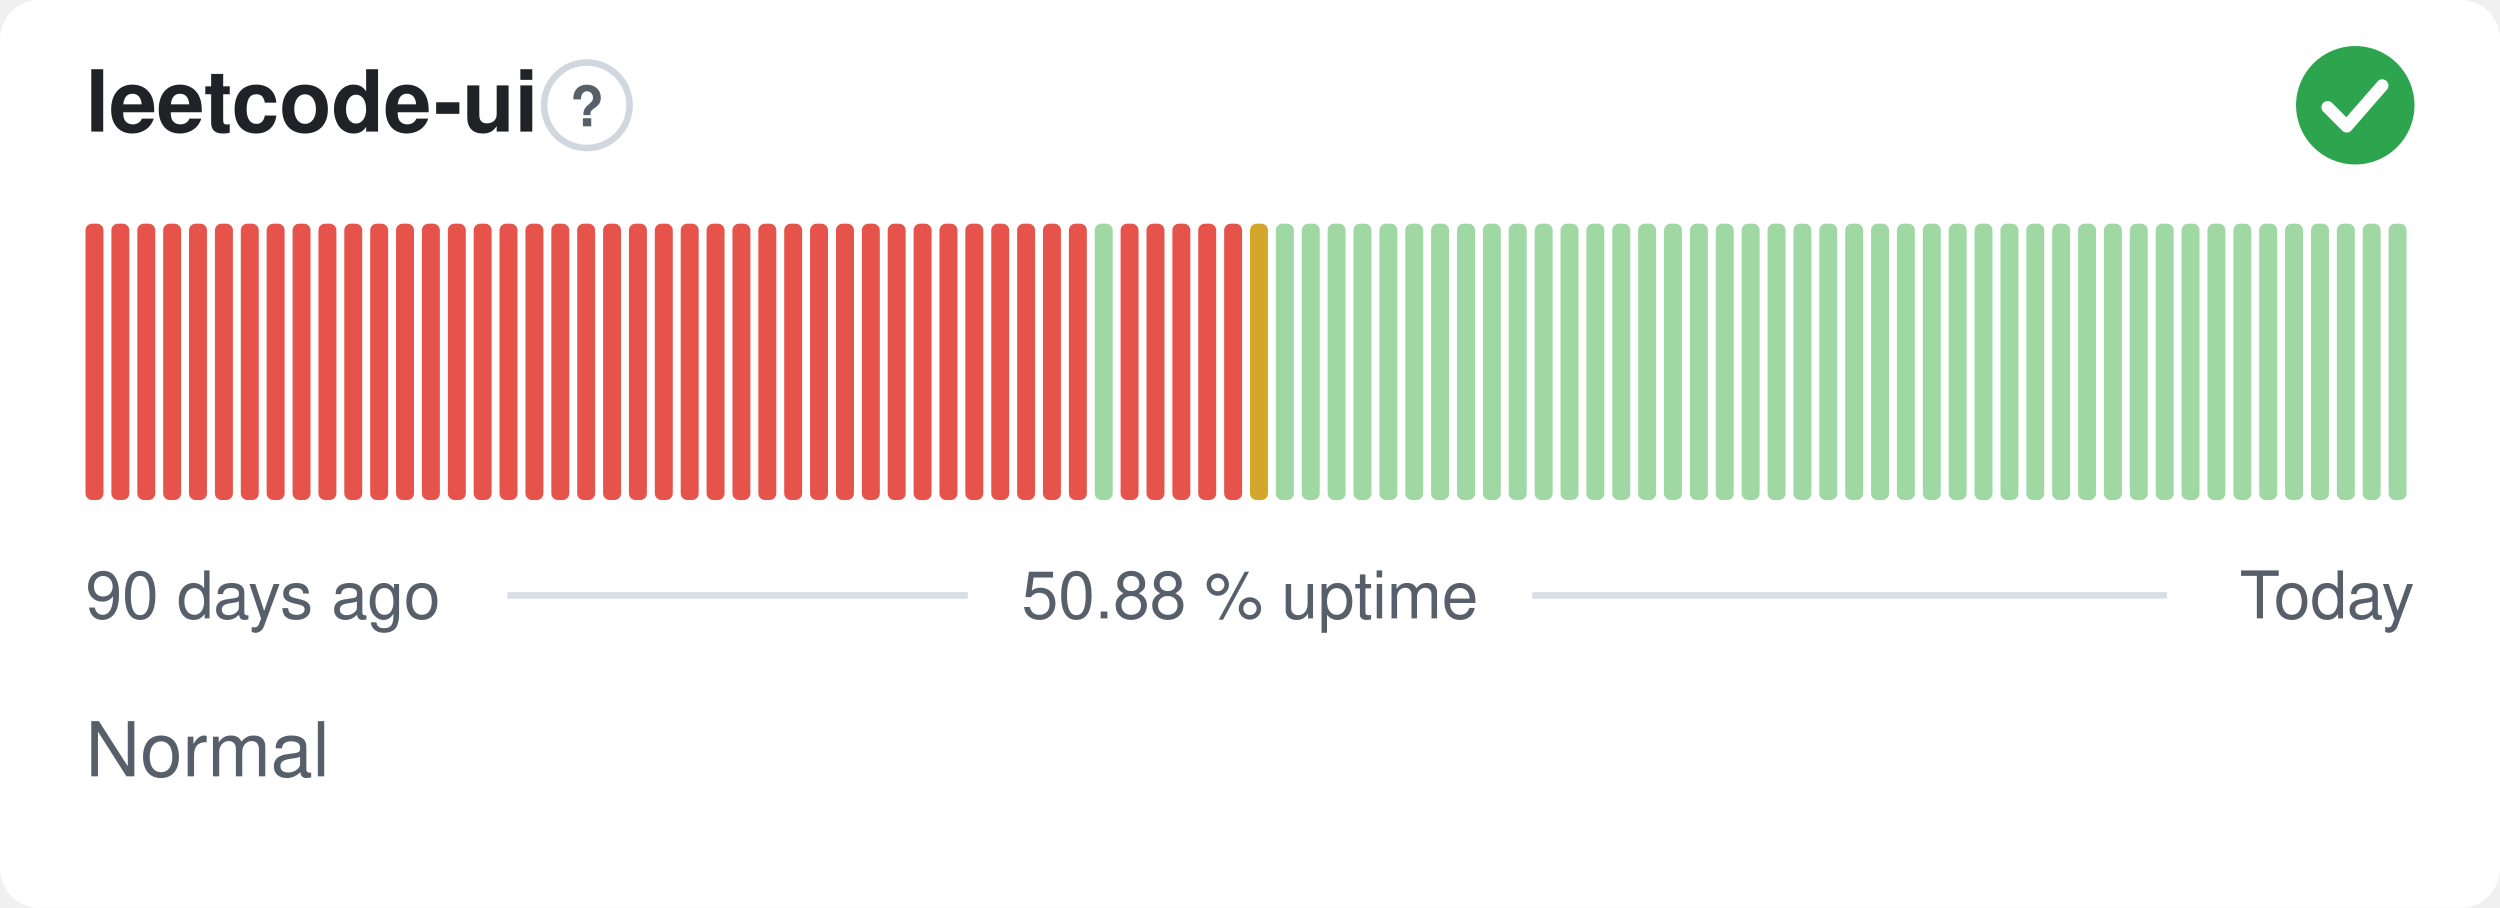
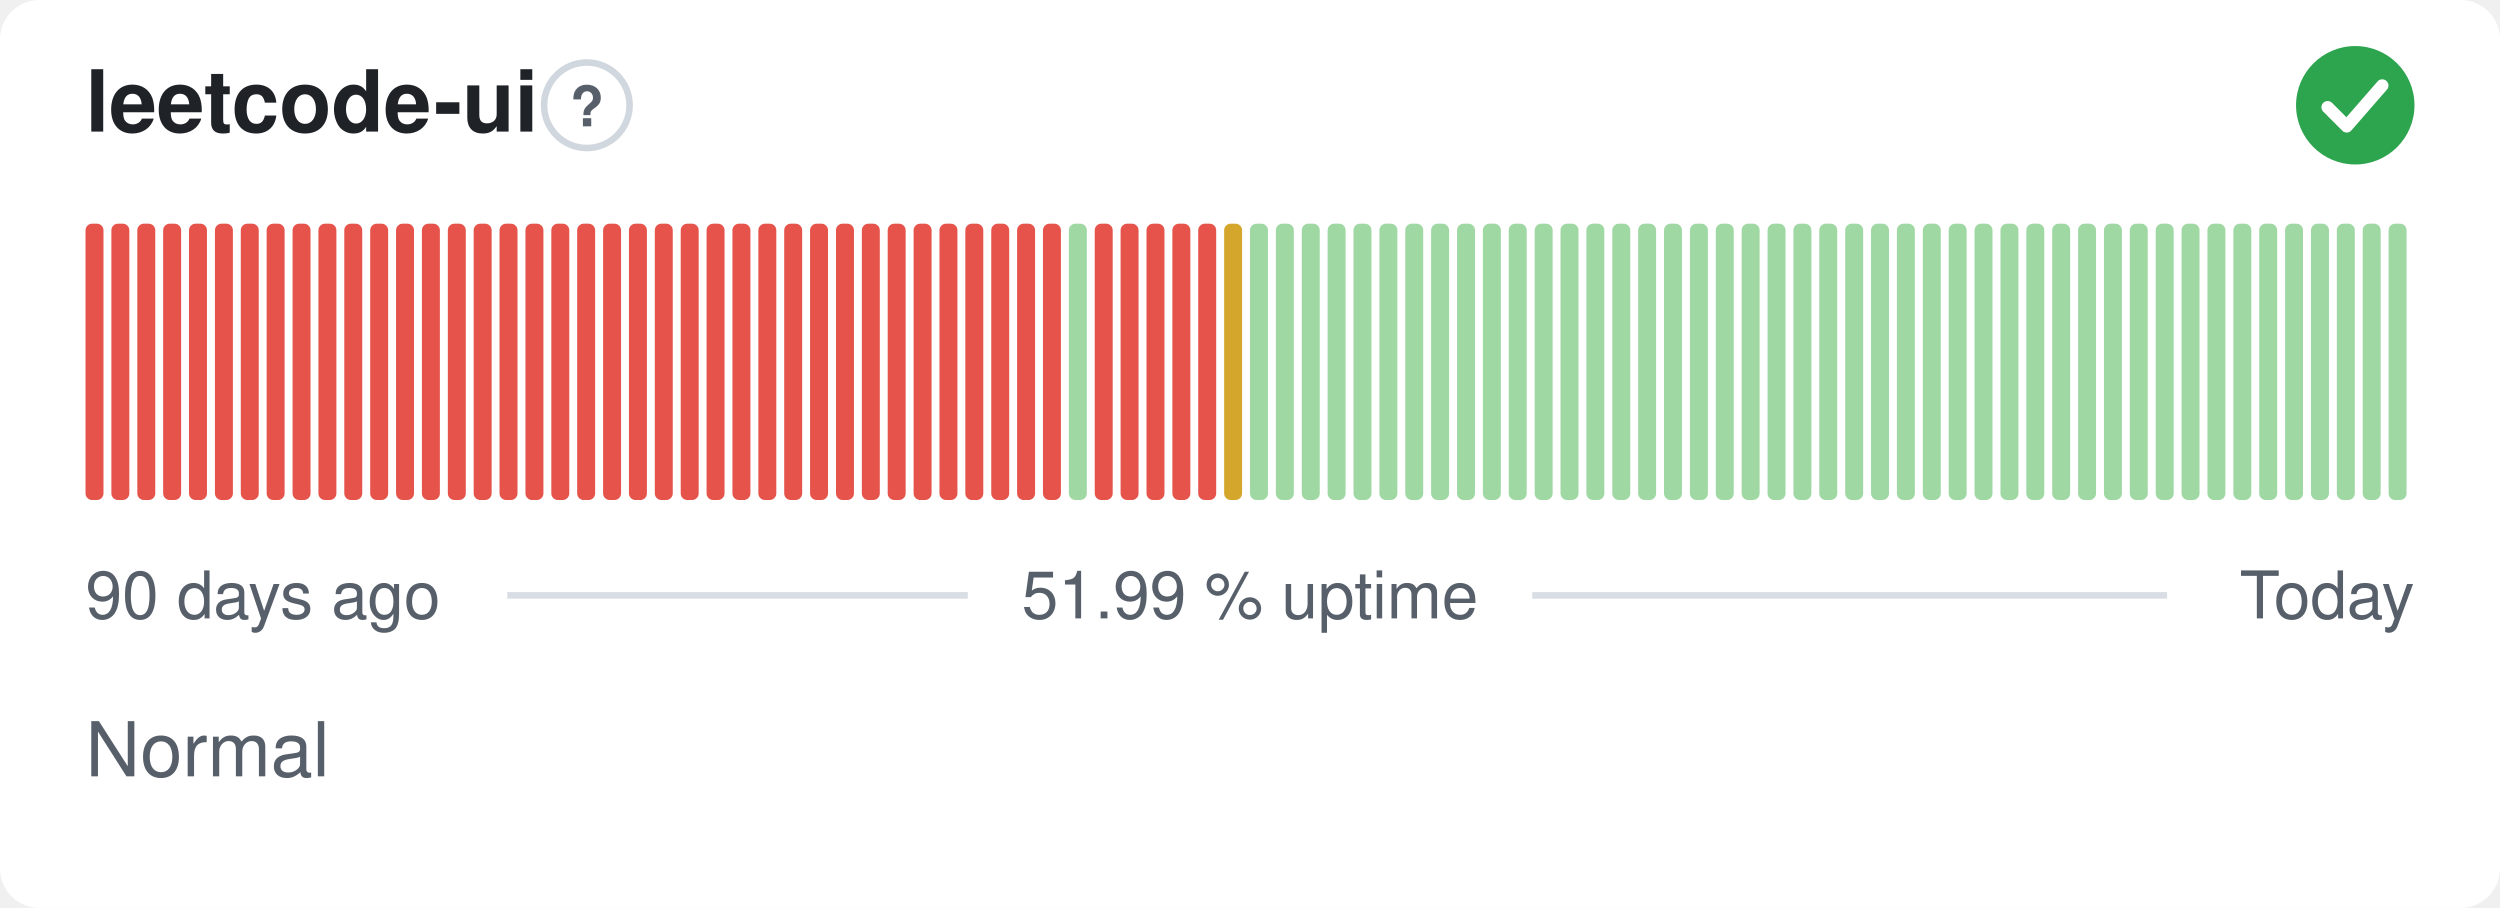
- <svg xmlns="http://www.w3.org/2000/svg" width="380" height="138" viewBox="0 0 380 138" role="img" aria-label="leetcode-ui: Normal, 50.88 % uptime over the last 90 days" font-family="-apple-system,BlinkMacSystemFont,'Segoe UI',Helvetica,Arial,sans-serif">
+ <svg xmlns="http://www.w3.org/2000/svg" width="380" height="138" viewBox="0 0 380 138" role="img" aria-label="leetcode-ui: Normal, 51.99 % uptime over the last 90 days" font-family="-apple-system,BlinkMacSystemFont,'Segoe UI',Helvetica,Arial,sans-serif">
  <style>
    @media (prefers-color-scheme: dark) {
      .bg { fill: #0d1117 }
      .title { fill: #e6edf3 }
      .muted { fill: #8b949e }
      .hint { stroke: #30363d }
      .rule { stroke: #30363d }
      .nodata { fill: #21262d }
    }
  </style>
  <rect class="bg" width="380" height="138" rx="6" fill="#ffffff" />
  <text class="title" x="13" y="20" font-size="13" font-weight="600" fill="#1f2328">leetcode-ui</text>
  <circle class="hint" cx="89.2" cy="16" r="6.5" fill="none" stroke="#d0d7de" stroke-width="1" />
  <text class="muted" x="89.2" y="19.2" text-anchor="middle" font-size="8.5" font-weight="700" fill="#57606a">?</text>
  <circle cx="358" cy="16" r="9" fill="#2da44e" />
  <path d="M353.80 16.30l2.90 2.90 5.40 -6.20" fill="none" stroke="#fff" stroke-width="1.89" stroke-linecap="round" stroke-linejoin="round" />
  <rect x="13.00" y="34.00" width="2.73" height="42.00" rx="1" fill="#e5534b" />
  <rect x="16.93" y="34.00" width="2.73" height="42.00" rx="1" fill="#e5534b" />
  <rect x="20.87" y="34.00" width="2.73" height="42.00" rx="1" fill="#e5534b" />
  <rect x="24.80" y="34.00" width="2.73" height="42.00" rx="1" fill="#e5534b" />
  <rect x="28.73" y="34.00" width="2.73" height="42.00" rx="1" fill="#e5534b" />
  <rect x="32.67" y="34.00" width="2.73" height="42.00" rx="1" fill="#e5534b" />
  <rect x="36.60" y="34.00" width="2.73" height="42.00" rx="1" fill="#e5534b" />
  <rect x="40.53" y="34.00" width="2.73" height="42.00" rx="1" fill="#e5534b" />
  <rect x="44.47" y="34.00" width="2.73" height="42.00" rx="1" fill="#e5534b" />
  <rect x="48.40" y="34.00" width="2.73" height="42.00" rx="1" fill="#e5534b" />
  <rect x="52.33" y="34.00" width="2.73" height="42.00" rx="1" fill="#e5534b" />
  <rect x="56.27" y="34.00" width="2.73" height="42.00" rx="1" fill="#e5534b" />
  <rect x="60.20" y="34.00" width="2.73" height="42.00" rx="1" fill="#e5534b" />
  <rect x="64.13" y="34.00" width="2.73" height="42.00" rx="1" fill="#e5534b" />
  <rect x="68.07" y="34.00" width="2.73" height="42.00" rx="1" fill="#e5534b" />
  <rect x="72.00" y="34.00" width="2.73" height="42.00" rx="1" fill="#e5534b" />
  <rect x="75.93" y="34.00" width="2.73" height="42.00" rx="1" fill="#e5534b" />
  <rect x="79.87" y="34.00" width="2.73" height="42.00" rx="1" fill="#e5534b" />
  <rect x="83.80" y="34.00" width="2.73" height="42.00" rx="1" fill="#e5534b" />
  <rect x="87.73" y="34.00" width="2.73" height="42.00" rx="1" fill="#e5534b" />
  <rect x="91.67" y="34.00" width="2.73" height="42.00" rx="1" fill="#e5534b" />
  <rect x="95.60" y="34.00" width="2.73" height="42.00" rx="1" fill="#e5534b" />
  <rect x="99.53" y="34.00" width="2.73" height="42.00" rx="1" fill="#e5534b" />
  <rect x="103.47" y="34.00" width="2.73" height="42.00" rx="1" fill="#e5534b" />
  <rect x="107.40" y="34.00" width="2.73" height="42.00" rx="1" fill="#e5534b" />
  <rect x="111.33" y="34.00" width="2.73" height="42.00" rx="1" fill="#e5534b" />
  <rect x="115.27" y="34.00" width="2.73" height="42.00" rx="1" fill="#e5534b" />
  <rect x="119.20" y="34.00" width="2.73" height="42.00" rx="1" fill="#e5534b" />
  <rect x="123.13" y="34.00" width="2.73" height="42.00" rx="1" fill="#e5534b" />
  <rect x="127.07" y="34.00" width="2.73" height="42.00" rx="1" fill="#e5534b" />
  <rect x="131.00" y="34.00" width="2.73" height="42.00" rx="1" fill="#e5534b" />
  <rect x="134.93" y="34.00" width="2.73" height="42.00" rx="1" fill="#e5534b" />
  <rect x="138.87" y="34.00" width="2.73" height="42.00" rx="1" fill="#e5534b" />
  <rect x="142.80" y="34.00" width="2.73" height="42.00" rx="1" fill="#e5534b" />
  <rect x="146.73" y="34.00" width="2.73" height="42.00" rx="1" fill="#e5534b" />
  <rect x="150.67" y="34.00" width="2.73" height="42.00" rx="1" fill="#e5534b" />
  <rect x="154.60" y="34.00" width="2.73" height="42.00" rx="1" fill="#e5534b" />
  <rect x="158.53" y="34.00" width="2.73" height="42.00" rx="1" fill="#e5534b" />
-   <rect x="162.47" y="34.00" width="2.73" height="42.00" rx="1" fill="#e5534b" />
-   <rect x="166.40" y="34.00" width="2.73" height="42.00" rx="1" fill="#9fd8a3" />
+   <rect x="162.47" y="34.00" width="2.73" height="42.00" rx="1" fill="#9fd8a3" />
+   <rect x="166.40" y="34.00" width="2.73" height="42.00" rx="1" fill="#e5534b" />
  <rect x="170.33" y="34.00" width="2.73" height="42.00" rx="1" fill="#e5534b" />
  <rect x="174.27" y="34.00" width="2.73" height="42.00" rx="1" fill="#e5534b" />
  <rect x="178.20" y="34.00" width="2.73" height="42.00" rx="1" fill="#e5534b" />
  <rect x="182.13" y="34.00" width="2.73" height="42.00" rx="1" fill="#e5534b" />
-   <rect x="186.07" y="34.00" width="2.73" height="42.00" rx="1" fill="#e5534b" />
-   <rect x="190.00" y="34.00" width="2.73" height="42.00" rx="1" fill="#d4a72c" />
+   <rect x="186.07" y="34.00" width="2.73" height="42.00" rx="1" fill="#d4a72c" />
+   <rect x="190.00" y="34.00" width="2.73" height="42.00" rx="1" fill="#9fd8a3" />
  <rect x="193.93" y="34.00" width="2.73" height="42.00" rx="1" fill="#9fd8a3" />
  <rect x="197.87" y="34.00" width="2.73" height="42.00" rx="1" fill="#9fd8a3" />
  <rect x="201.80" y="34.00" width="2.73" height="42.00" rx="1" fill="#9fd8a3" />
  <rect x="205.73" y="34.00" width="2.73" height="42.00" rx="1" fill="#9fd8a3" />
  <rect x="209.67" y="34.00" width="2.73" height="42.00" rx="1" fill="#9fd8a3" />
  <rect x="213.60" y="34.00" width="2.73" height="42.00" rx="1" fill="#9fd8a3" />
  <rect x="217.53" y="34.00" width="2.73" height="42.00" rx="1" fill="#9fd8a3" />
  <rect x="221.47" y="34.00" width="2.73" height="42.00" rx="1" fill="#9fd8a3" />
  <rect x="225.40" y="34.00" width="2.73" height="42.00" rx="1" fill="#9fd8a3" />
  <rect x="229.33" y="34.00" width="2.73" height="42.00" rx="1" fill="#9fd8a3" />
  <rect x="233.27" y="34.00" width="2.73" height="42.00" rx="1" fill="#9fd8a3" />
  <rect x="237.20" y="34.00" width="2.73" height="42.00" rx="1" fill="#9fd8a3" />
  <rect x="241.13" y="34.00" width="2.73" height="42.00" rx="1" fill="#9fd8a3" />
  <rect x="245.07" y="34.00" width="2.73" height="42.00" rx="1" fill="#9fd8a3" />
  <rect x="249.00" y="34.00" width="2.73" height="42.00" rx="1" fill="#9fd8a3" />
  <rect x="252.93" y="34.00" width="2.73" height="42.00" rx="1" fill="#9fd8a3" />
  <rect x="256.87" y="34.00" width="2.73" height="42.00" rx="1" fill="#9fd8a3" />
  <rect x="260.80" y="34.00" width="2.73" height="42.00" rx="1" fill="#9fd8a3" />
  <rect x="264.73" y="34.00" width="2.73" height="42.00" rx="1" fill="#9fd8a3" />
  <rect x="268.67" y="34.00" width="2.73" height="42.00" rx="1" fill="#9fd8a3" />
  <rect x="272.60" y="34.00" width="2.73" height="42.00" rx="1" fill="#9fd8a3" />
  <rect x="276.53" y="34.00" width="2.73" height="42.00" rx="1" fill="#9fd8a3" />
  <rect x="280.47" y="34.00" width="2.73" height="42.00" rx="1" fill="#9fd8a3" />
  <rect x="284.40" y="34.00" width="2.73" height="42.00" rx="1" fill="#9fd8a3" />
  <rect x="288.33" y="34.00" width="2.73" height="42.00" rx="1" fill="#9fd8a3" />
  <rect x="292.27" y="34.00" width="2.73" height="42.00" rx="1" fill="#9fd8a3" />
  <rect x="296.20" y="34.00" width="2.73" height="42.00" rx="1" fill="#9fd8a3" />
  <rect x="300.13" y="34.00" width="2.73" height="42.00" rx="1" fill="#9fd8a3" />
  <rect x="304.07" y="34.00" width="2.73" height="42.00" rx="1" fill="#9fd8a3" />
  <rect x="308.00" y="34.00" width="2.73" height="42.00" rx="1" fill="#9fd8a3" />
  <rect x="311.93" y="34.00" width="2.73" height="42.00" rx="1" fill="#9fd8a3" />
  <rect x="315.87" y="34.00" width="2.73" height="42.00" rx="1" fill="#9fd8a3" />
  <rect x="319.80" y="34.00" width="2.73" height="42.00" rx="1" fill="#9fd8a3" />
  <rect x="323.73" y="34.00" width="2.73" height="42.00" rx="1" fill="#9fd8a3" />
  <rect x="327.67" y="34.00" width="2.73" height="42.00" rx="1" fill="#9fd8a3" />
  <rect x="331.60" y="34.00" width="2.73" height="42.00" rx="1" fill="#9fd8a3" />
  <rect x="335.53" y="34.00" width="2.73" height="42.00" rx="1" fill="#9fd8a3" />
  <rect x="339.47" y="34.00" width="2.73" height="42.00" rx="1" fill="#9fd8a3" />
  <rect x="343.40" y="34.00" width="2.73" height="42.00" rx="1" fill="#9fd8a3" />
  <rect x="347.33" y="34.00" width="2.73" height="42.00" rx="1" fill="#9fd8a3" />
  <rect x="351.27" y="34.00" width="2.73" height="42.00" rx="1" fill="#9fd8a3" />
  <rect x="355.20" y="34.00" width="2.73" height="42.00" rx="1" fill="#9fd8a3" />
  <rect x="359.13" y="34.00" width="2.73" height="42.00" rx="1" fill="#9fd8a3" />
  <rect x="363.07" y="34.00" width="2.73" height="42.00" rx="1" fill="#9fd8a3" />
  <text class="muted" x="13" y="94" font-size="10" fill="#57606a">90 days ago</text>
-   <text class="muted" x="190" y="94" text-anchor="middle" font-size="10" fill="#57606a">50.88 % uptime</text>
+   <text class="muted" x="190" y="94" text-anchor="middle" font-size="10" fill="#57606a">51.99 % uptime</text>
  <text class="muted" x="367" y="94" text-anchor="end" font-size="10" fill="#57606a">Today</text>
  <line class="rule" x1="77.1" y1="90.5" x2="147.1" y2="90.5" stroke="#d8dee4" stroke-width="1" />
  <line class="rule" x1="232.9" y1="90.5" x2="329.4" y2="90.5" stroke="#d8dee4" stroke-width="1" />
  <text class="muted" x="13" y="118" font-size="11.5" fill="#57606a">Normal</text>
</svg>
